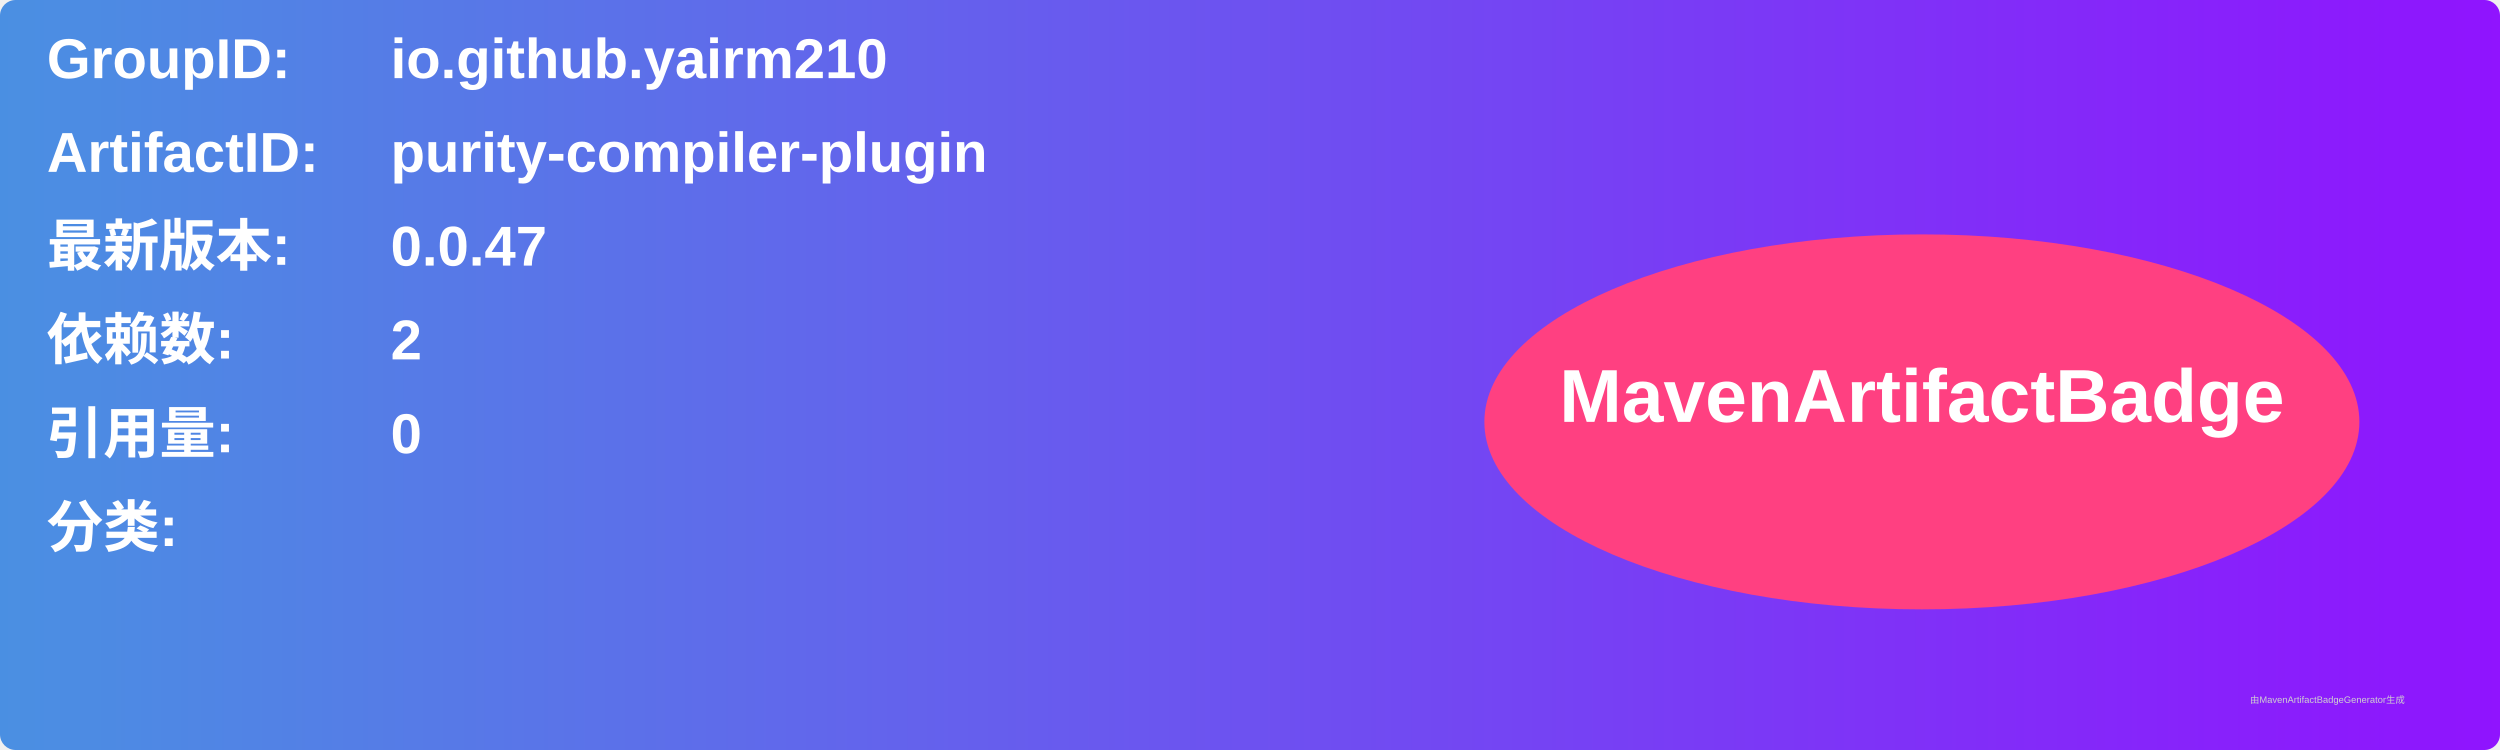
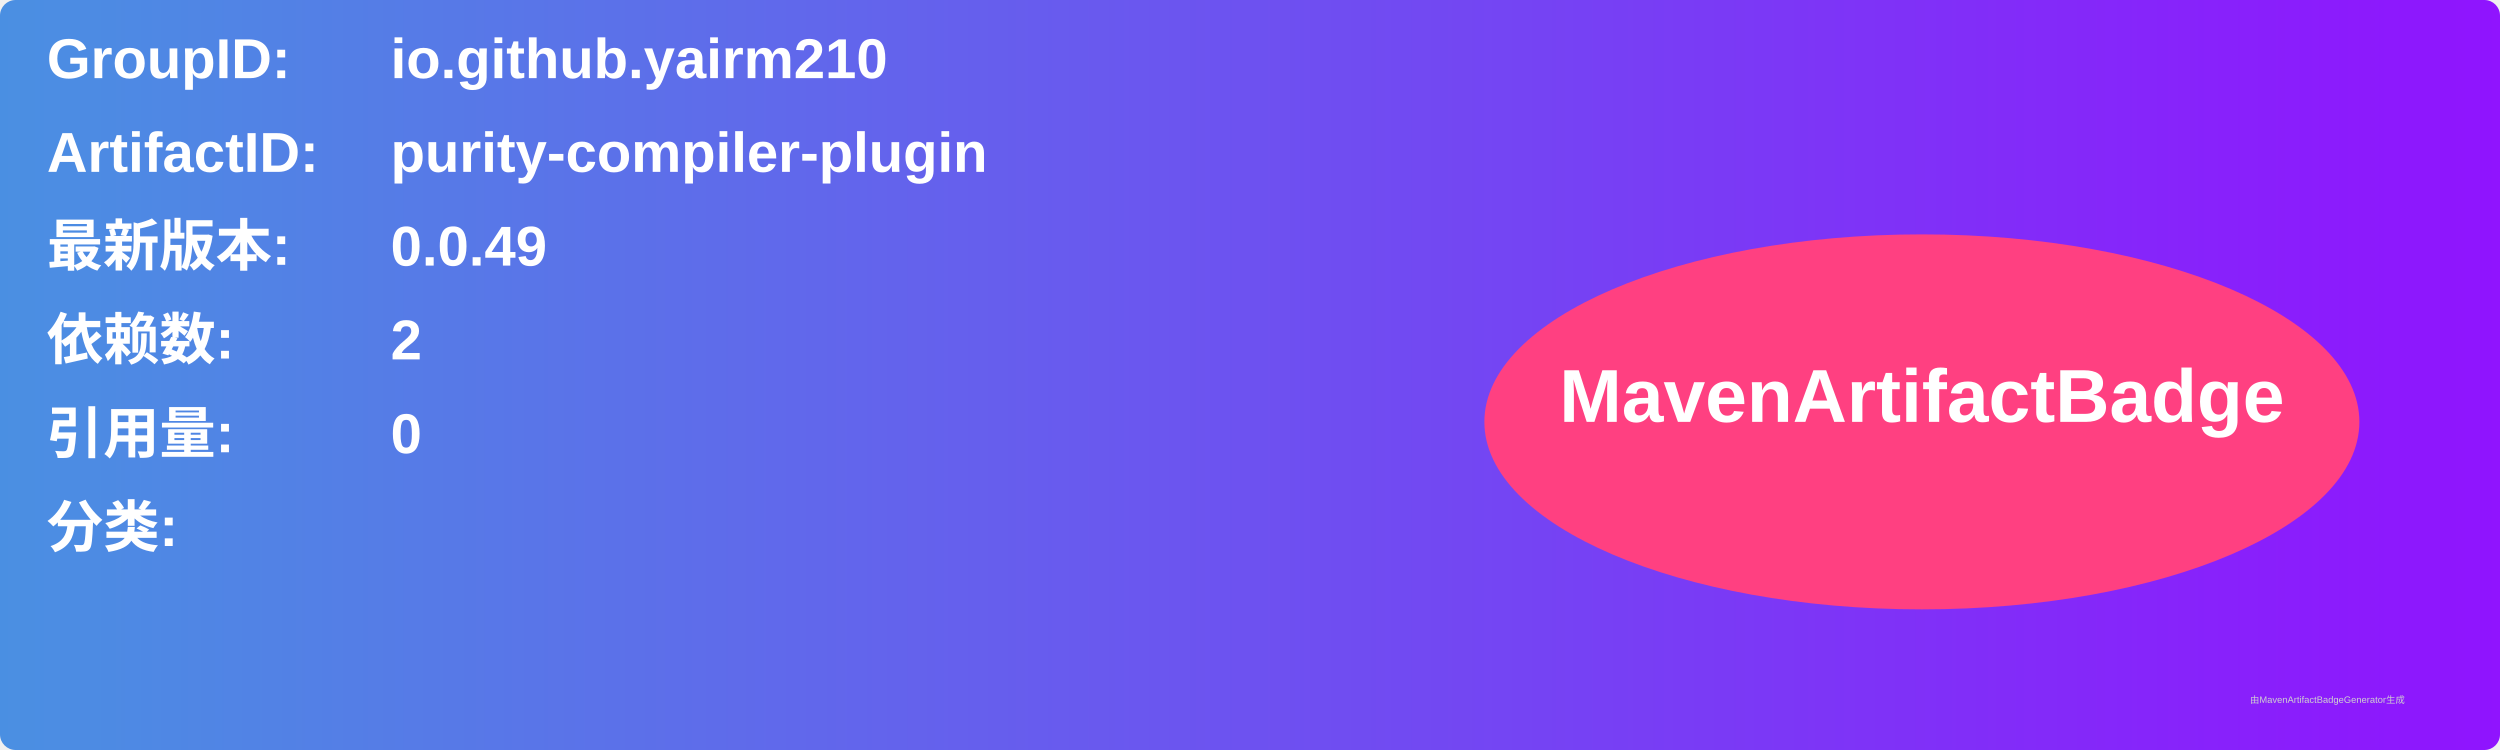
<svg xmlns="http://www.w3.org/2000/svg" width="800" height="240" viewBox="0 0 800 240">
  <linearGradient id="grad" x1="0%" y1="0%" x2="100%" y2="0%">
    <stop offset="0%" stop-color="#4a90e2" />
    <stop offset="100%" stop-color="#9013fe" />
  </linearGradient>
  <rect width="100%" height="100%" rx="5" ry="5" fill="url(#grad)" />
  <g transform="translate(15, 15)">
    <text x="0" y="10" font-family="Arial" font-size="18" fill="white" font-weight="bold" width="260">GroupID:</text>
    <text x="110" y="10" font-family="Arial" font-size="18" fill="white" font-weight="bold" width="460">io.github.yairm210</text>
    <text x="0" y="40" font-family="Arial" font-size="18" fill="white" font-weight="bold" width="260">ArtifactID:</text>
    <text x="110" y="40" font-family="Arial" font-size="18" fill="white" font-weight="bold" width="460">purity-compiler-plugin</text>
    <text x="0" y="70" font-family="Arial" font-size="18" fill="white" font-weight="bold">最新版本:</text>
    <text x="110" y="70" font-family="Arial" font-size="18" fill="white" font-weight="bold">
-       <tspan font-weight="bold">0.0.47</tspan>
+       <tspan font-weight="bold">0.0.49</tspan>
    </text>
    <text x="0" y="100" font-family="Arial" font-size="18" fill="white" font-weight="bold">依赖数: </text>
    <text x="110" y="100" font-family="Arial" font-size="18" fill="white">
      <tspan font-weight="bold">2</tspan>
    </text>
    <text x="0" y="130" font-family="Arial" font-size="18" fill="white" font-weight="bold">引用量: </text>
    <text x="110" y="130" font-family="Arial" font-size="18" fill="white">
      <tspan font-weight="bold">0</tspan>
    </text>
    <text x="0" y="160" font-family="Arial" font-size="18" fill="white" font-weight="bold">分类:</text>
    <text x="10" y="190" font-family="Arial" font-size="10" fill="white">
      <tspan font-weight="bold" />
    </text>
    <ellipse cx="600" cy="120" rx="140" ry="60" fill="#ff4081" />
    <text x="600" y="120" text-anchor="middle" font-family="Arial" font-size="24" fill="white" font-weight="bold">MavenArtifactBadge</text>
  </g>
  <text x="720" y="225" font-family="Arial" font-size="3" fill="#d0d0d0">由MavenArtifactBadgeGenerator生成</text>
</svg>
